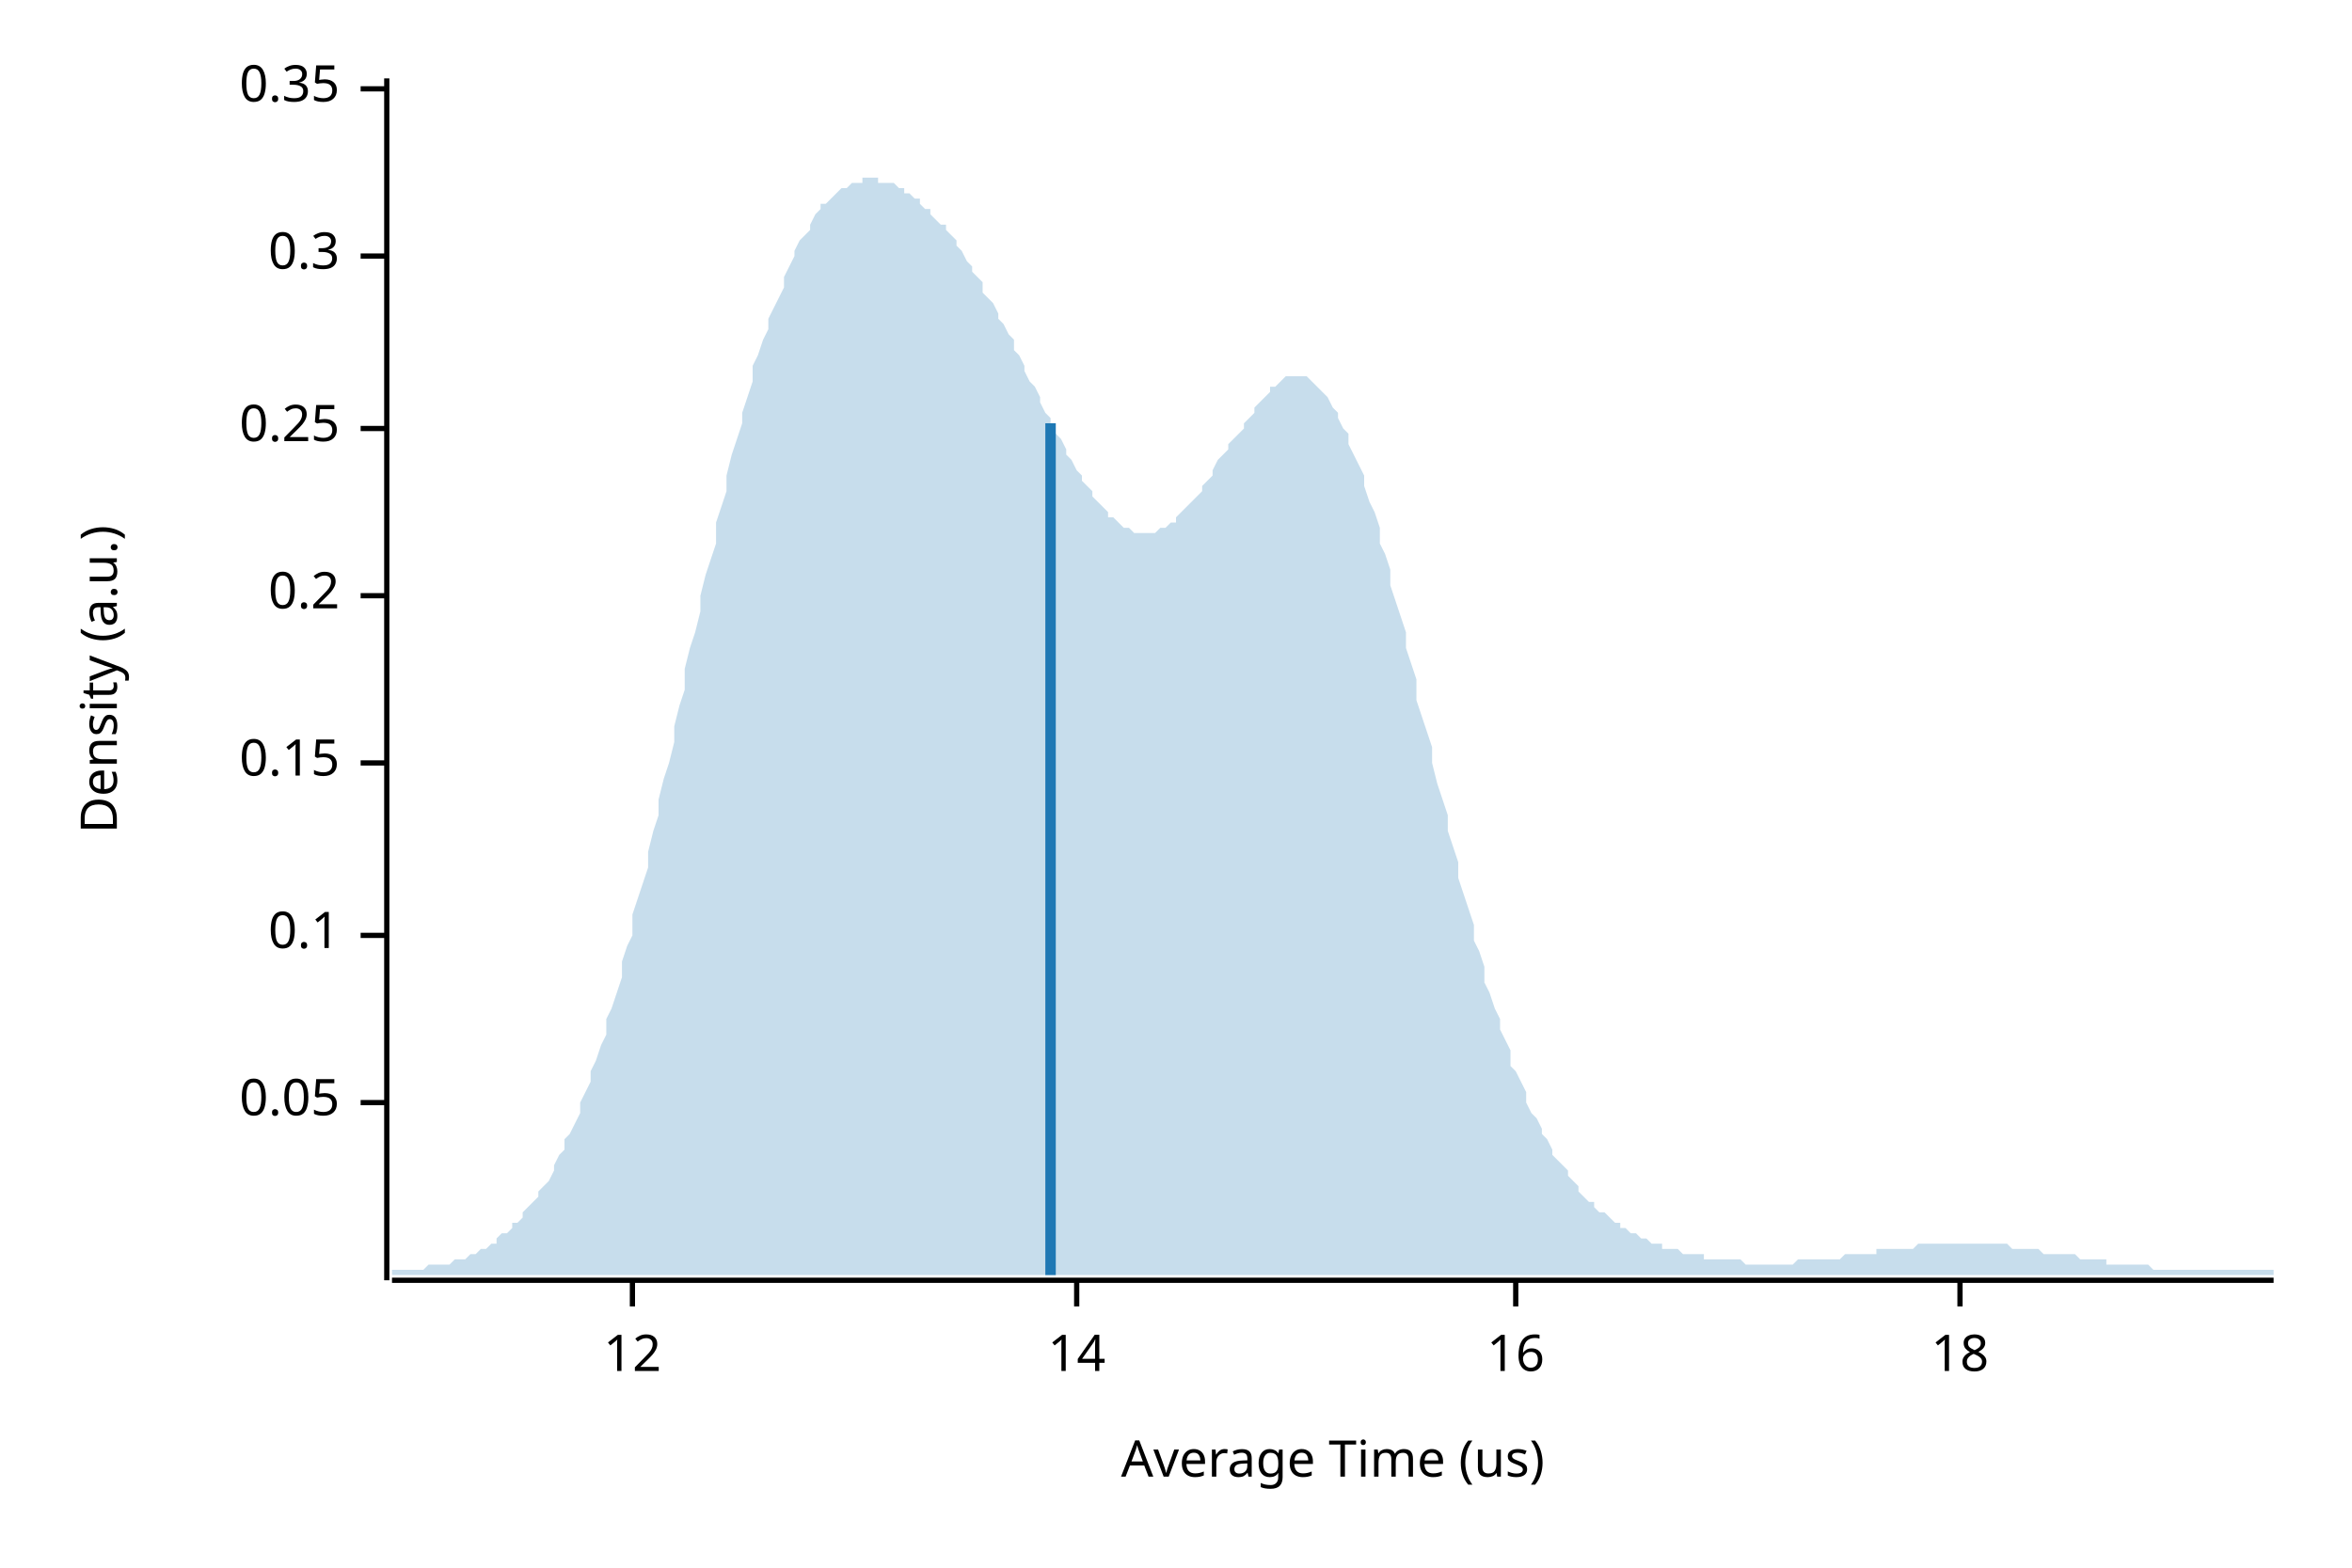
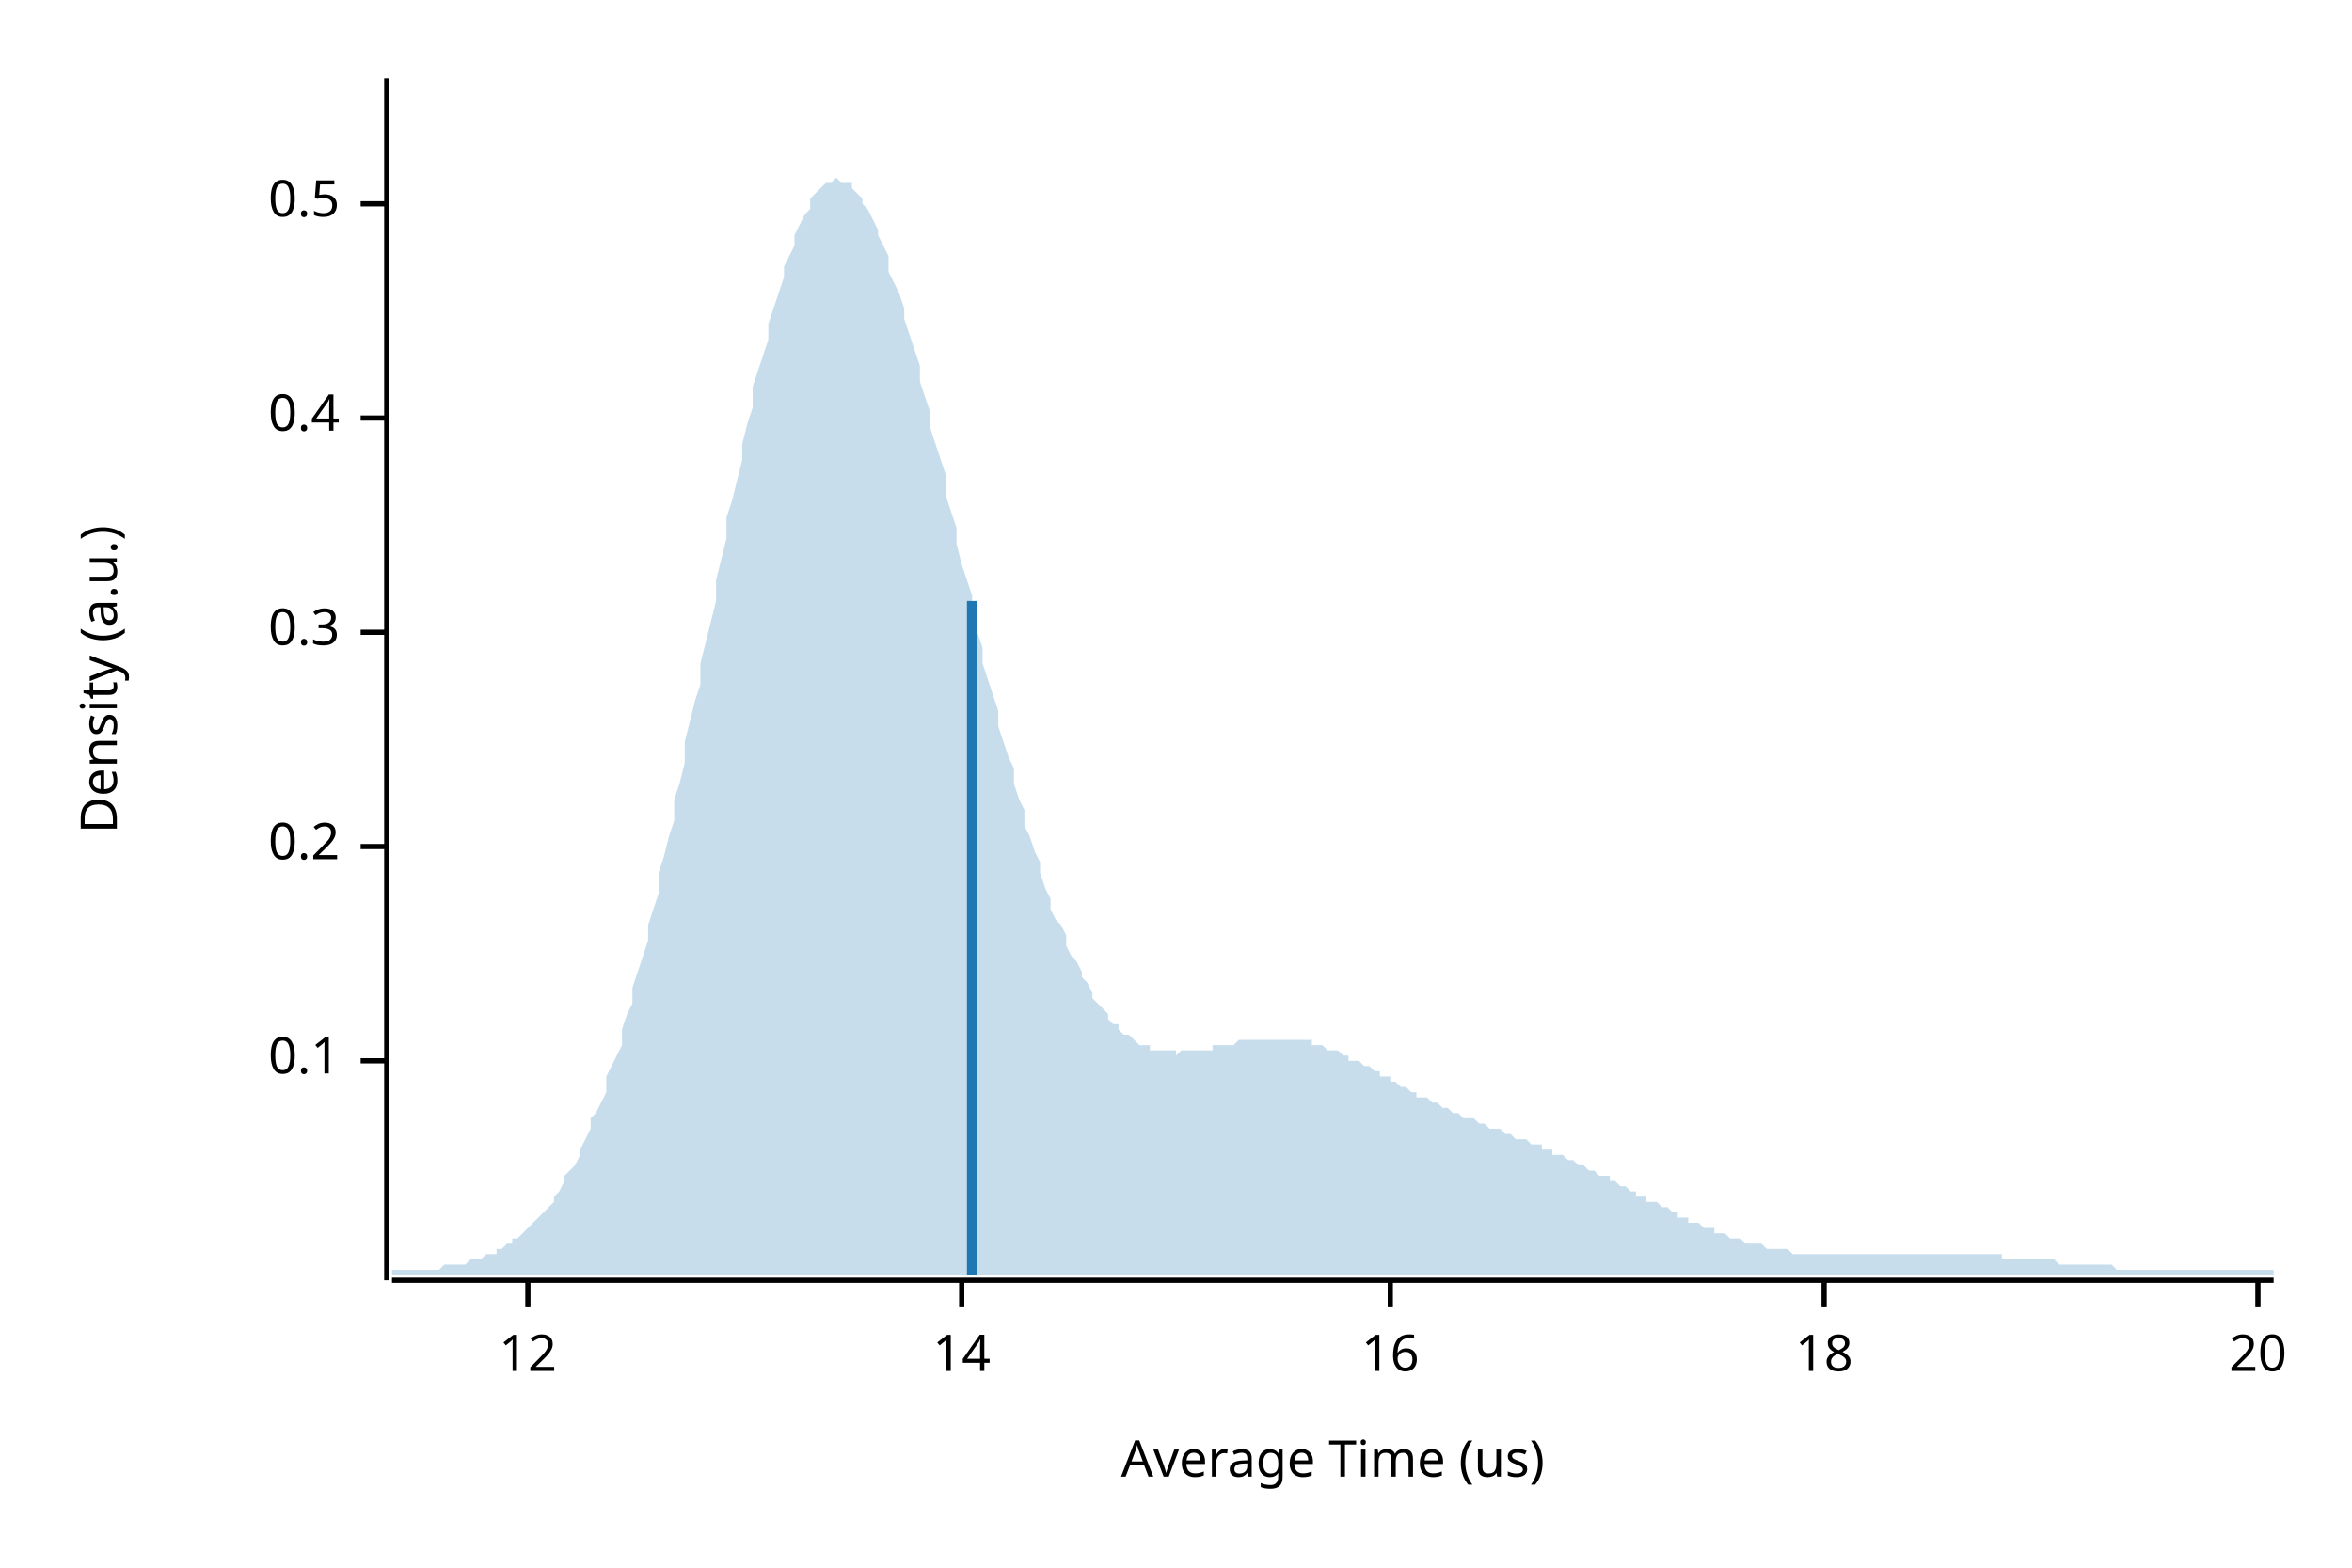
<svg xmlns="http://www.w3.org/2000/svg" width="450" height="300" viewBox="0 0 450 300">
  <text x="15" y="130" dy="0.76em" text-anchor="middle" font-family="sans-serif" font-size="9.677" opacity="1" fill="#000000" transform="rotate(270, 15, 130)">
Density (a.u.)
</text>
  <text x="255" y="285" dy="-0.5ex" text-anchor="middle" font-family="sans-serif" font-size="9.677" opacity="1" fill="#000000">
Average Time (us)
</text>
  <polyline fill="none" opacity="1" stroke="#000000" stroke-width="1" points="74,15 74,245 " />
-   <text x="65" y="211" dy="0.5ex" text-anchor="end" font-family="sans-serif" font-size="9.677" opacity="1" fill="#000000">
- 0.05
- </text>
-   <polyline fill="none" opacity="1" stroke="#000000" stroke-width="1" points="69,211 74,211 " />
-   <text x="65" y="179" dy="0.5ex" text-anchor="end" font-family="sans-serif" font-size="9.677" opacity="1" fill="#000000">
+   <text x="65" y="203" dy="0.5ex" text-anchor="end" font-family="sans-serif" font-size="9.677" opacity="1" fill="#000000">
0.1
</text>
-   <polyline fill="none" opacity="1" stroke="#000000" stroke-width="1" points="69,179 74,179 " />
-   <text x="65" y="146" dy="0.5ex" text-anchor="end" font-family="sans-serif" font-size="9.677" opacity="1" fill="#000000">
- 0.15
- </text>
-   <polyline fill="none" opacity="1" stroke="#000000" stroke-width="1" points="69,146 74,146 " />
-   <text x="65" y="114" dy="0.5ex" text-anchor="end" font-family="sans-serif" font-size="9.677" opacity="1" fill="#000000">
+   <polyline fill="none" opacity="1" stroke="#000000" stroke-width="1" points="69,203 74,203 " />
+   <text x="65" y="162" dy="0.5ex" text-anchor="end" font-family="sans-serif" font-size="9.677" opacity="1" fill="#000000">
0.2
</text>
-   <polyline fill="none" opacity="1" stroke="#000000" stroke-width="1" points="69,114 74,114 " />
-   <text x="65" y="82" dy="0.5ex" text-anchor="end" font-family="sans-serif" font-size="9.677" opacity="1" fill="#000000">
- 0.25
- </text>
-   <polyline fill="none" opacity="1" stroke="#000000" stroke-width="1" points="69,82 74,82 " />
-   <text x="65" y="49" dy="0.5ex" text-anchor="end" font-family="sans-serif" font-size="9.677" opacity="1" fill="#000000">
+   <polyline fill="none" opacity="1" stroke="#000000" stroke-width="1" points="69,162 74,162 " />
+   <text x="65" y="121" dy="0.5ex" text-anchor="end" font-family="sans-serif" font-size="9.677" opacity="1" fill="#000000">
0.3
</text>
-   <polyline fill="none" opacity="1" stroke="#000000" stroke-width="1" points="69,49 74,49 " />
-   <text x="65" y="17" dy="0.5ex" text-anchor="end" font-family="sans-serif" font-size="9.677" opacity="1" fill="#000000">
- 0.35
+   <polyline fill="none" opacity="1" stroke="#000000" stroke-width="1" points="69,121 74,121 " />
+   <text x="65" y="80" dy="0.5ex" text-anchor="end" font-family="sans-serif" font-size="9.677" opacity="1" fill="#000000">
+ 0.4
</text>
-   <polyline fill="none" opacity="1" stroke="#000000" stroke-width="1" points="69,17 74,17 " />
+   <polyline fill="none" opacity="1" stroke="#000000" stroke-width="1" points="69,80 74,80 " />
+   <text x="65" y="39" dy="0.5ex" text-anchor="end" font-family="sans-serif" font-size="9.677" opacity="1" fill="#000000">
+ 0.5
+ </text>
+   <polyline fill="none" opacity="1" stroke="#000000" stroke-width="1" points="69,39 74,39 " />
  <polyline fill="none" opacity="1" stroke="#000000" stroke-width="1" points="75,245 435,245 " />
-   <text x="121" y="255" dy="0.76em" text-anchor="middle" font-family="sans-serif" font-size="9.677" opacity="1" fill="#000000">
+   <text x="101" y="255" dy="0.76em" text-anchor="middle" font-family="sans-serif" font-size="9.677" opacity="1" fill="#000000">
12
</text>
-   <polyline fill="none" opacity="1" stroke="#000000" stroke-width="1" points="121,245 121,250 " />
-   <text x="206" y="255" dy="0.76em" text-anchor="middle" font-family="sans-serif" font-size="9.677" opacity="1" fill="#000000">
+   <polyline fill="none" opacity="1" stroke="#000000" stroke-width="1" points="101,245 101,250 " />
+   <text x="184" y="255" dy="0.76em" text-anchor="middle" font-family="sans-serif" font-size="9.677" opacity="1" fill="#000000">
14
</text>
-   <polyline fill="none" opacity="1" stroke="#000000" stroke-width="1" points="206,245 206,250 " />
-   <text x="290" y="255" dy="0.76em" text-anchor="middle" font-family="sans-serif" font-size="9.677" opacity="1" fill="#000000">
+   <polyline fill="none" opacity="1" stroke="#000000" stroke-width="1" points="184,245 184,250 " />
+   <text x="266" y="255" dy="0.76em" text-anchor="middle" font-family="sans-serif" font-size="9.677" opacity="1" fill="#000000">
16
</text>
-   <polyline fill="none" opacity="1" stroke="#000000" stroke-width="1" points="290,245 290,250 " />
-   <text x="375" y="255" dy="0.76em" text-anchor="middle" font-family="sans-serif" font-size="9.677" opacity="1" fill="#000000">
+   <polyline fill="none" opacity="1" stroke="#000000" stroke-width="1" points="266,245 266,250 " />
+   <text x="349" y="255" dy="0.76em" text-anchor="middle" font-family="sans-serif" font-size="9.677" opacity="1" fill="#000000">
18
</text>
-   <polyline fill="none" opacity="1" stroke="#000000" stroke-width="1" points="375,245 375,250 " />
-   <polygon opacity="0.25" fill="#1F78B4" points="75,243 75,243 76,243 77,243 77,243 78,243 79,243 80,243 80,243 81,243 82,242 82,242 83,242 84,242 85,242 85,242 86,242 87,241 87,241 88,241 89,241 90,240 90,240 91,240 92,239 93,239 93,239 94,238 95,238 95,237 96,236 97,236 98,235 98,234 99,234 100,233 100,232 101,231 102,230 103,229 103,228 104,227 105,226 106,224 106,223 107,221 108,220 108,218 109,217 110,215 111,213 111,211 112,209 113,207 113,205 114,203 115,200 116,198 116,195 117,193 118,190 119,187 119,184 120,181 121,179 121,175 122,172 123,169 124,166 124,163 125,159 126,156 126,153 127,149 128,146 129,142 129,139 130,135 131,132 131,128 132,124 133,121 134,117 134,114 135,110 136,107 137,104 137,100 138,97 139,94 139,91 140,87 141,84 142,81 142,79 143,76 144,73 144,70 145,68 146,65 147,63 147,61 148,59 149,57 150,55 150,53 151,51 152,49 152,48 153,46 154,45 155,44 155,43 156,41 157,40 157,39 158,39 159,38 160,37 160,37 161,36 162,36 163,35 163,35 164,35 165,35 165,34 166,34 167,34 168,34 168,35 169,35 170,35 170,35 171,35 172,36 173,36 173,37 174,37 175,38 176,38 176,39 177,40 178,40 178,41 179,42 180,43 181,43 181,44 182,45 183,46 183,47 184,48 185,50 186,51 186,52 187,53 188,54 188,56 189,57 190,58 191,60 191,61 192,62 193,64 194,65 194,67 195,68 196,70 196,71 197,73 198,74 199,76 199,77 200,79 201,80 201,82 202,83 203,84 204,86 204,87 205,88 206,90 207,91 207,92 208,93 209,94 209,95 210,96 211,97 212,98 212,99 213,99 214,100 214,100 215,101 216,101 217,102 217,102 218,102 219,102 220,102 220,102 221,102 222,101 222,101 223,101 224,100 225,100 225,99 226,98 227,97 227,97 228,96 229,95 230,94 230,93 231,92 232,91 232,90 233,88 234,87 235,86 235,85 236,84 237,83 238,82 238,81 239,80 240,79 240,78 241,77 242,76 243,75 243,74 244,74 245,73 245,73 246,72 247,72 248,72 248,72 249,72 250,72 251,73 251,73 252,74 253,75 253,75 254,76 255,78 256,79 256,80 257,82 258,83 258,85 259,87 260,89 261,91 261,93 262,96 263,98 264,101 264,104 265,106 266,109 266,112 267,115 268,118 269,121 269,124 270,127 271,130 271,134 272,137 273,140 274,143 274,146 275,150 276,153 277,156 277,159 278,162 279,165 279,168 280,171 281,174 282,177 282,180 283,182 284,185 284,188 285,190 286,193 287,195 287,197 288,199 289,201 289,204 290,205 291,207 292,209 292,211 293,213 294,214 295,216 295,217 296,218 297,220 297,221 298,222 299,223 300,224 300,225 301,226 302,227 302,228 303,229 304,230 305,230 305,231 306,232 307,232 308,233 308,233 309,234 310,234 310,235 311,235 312,236 313,236 313,236 314,237 315,237 315,237 316,238 317,238 318,238 318,239 319,239 320,239 321,239 321,239 322,240 323,240 323,240 324,240 325,240 326,240 326,241 327,241 328,241 328,241 329,241 330,241 331,241 331,241 332,241 333,241 333,241 334,242 335,242 336,242 336,242 337,242 338,242 339,242 339,242 340,242 341,242 341,242 342,242 343,242 344,241 344,241 345,241 346,241 346,241 347,241 348,241 349,241 349,241 350,241 351,241 352,241 352,241 353,240 354,240 354,240 355,240 356,240 357,240 357,240 358,240 359,240 359,239 360,239 361,239 362,239 362,239 363,239 364,239 365,239 365,239 366,239 367,238 367,238 368,238 369,238 370,238 370,238 371,238 372,238 372,238 373,238 374,238 375,238 375,238 376,238 377,238 378,238 378,238 379,238 380,238 380,238 381,238 382,238 383,238 383,238 384,238 385,239 385,239 386,239 387,239 388,239 388,239 389,239 390,239 390,239 391,240 392,240 393,240 393,240 394,240 395,240 396,240 396,240 397,240 398,241 398,241 399,241 400,241 401,241 401,241 402,241 403,241 403,242 404,242 405,242 406,242 406,242 407,242 408,242 409,242 409,242 410,242 411,242 411,242 412,243 413,243 414,243 414,243 415,243 416,243 416,243 417,243 418,243 419,243 419,243 420,243 421,243 422,243 422,243 423,243 424,243 424,243 425,243 426,243 427,243 427,243 428,243 429,243 429,243 430,243 431,243 432,243 432,243 433,243 434,243 435,243 435,244 75,244 " />
-   <polyline fill="none" opacity="1" stroke="#1F78B4" stroke-width="2" points="201,244 201,81 " />
+   <polyline fill="none" opacity="1" stroke="#000000" stroke-width="1" points="349,245 349,250 " />
+   <text x="432" y="255" dy="0.76em" text-anchor="middle" font-family="sans-serif" font-size="9.677" opacity="1" fill="#000000">
+ 20
+ </text>
+   <polyline fill="none" opacity="1" stroke="#000000" stroke-width="1" points="432,245 432,250 " />
+   <polygon opacity="0.25" fill="#1F78B4" points="75,243 75,243 76,243 77,243 77,243 78,243 79,243 80,243 80,243 81,243 82,243 82,243 83,243 84,243 85,242 85,242 86,242 87,242 87,242 88,242 89,242 90,241 90,241 91,241 92,241 93,240 93,240 94,240 95,240 95,239 96,239 97,238 98,238 98,237 99,237 100,236 100,236 101,235 102,234 103,233 103,233 104,232 105,231 106,230 106,229 107,228 108,226 108,225 109,224 110,223 111,221 111,220 112,218 113,216 113,214 114,213 115,211 116,209 116,206 117,204 118,202 119,200 119,197 120,194 121,192 121,189 122,186 123,183 124,180 124,177 125,174 126,171 126,167 127,164 128,160 129,157 129,153 130,150 131,146 131,142 132,138 133,134 134,131 134,127 135,123 136,119 137,115 137,111 138,107 139,103 139,99 140,96 141,92 142,88 142,85 143,81 144,78 144,74 145,71 146,68 147,65 147,62 148,59 149,56 150,53 150,51 151,49 152,47 152,45 153,43 154,41 155,40 155,38 156,37 157,36 157,36 158,35 159,35 160,34 160,34 161,35 162,35 163,35 163,36 164,37 165,38 165,39 166,40 167,42 168,44 168,45 169,47 170,49 170,52 171,54 172,56 173,59 173,61 174,64 175,67 176,70 176,73 177,76 178,79 178,82 179,85 180,88 181,91 181,95 182,98 183,101 183,104 184,108 185,111 186,114 186,117 187,121 188,124 188,127 189,130 190,133 191,136 191,139 192,142 193,145 194,147 194,150 195,153 196,155 196,158 197,160 198,163 199,165 199,167 200,170 201,172 201,174 202,176 203,177 204,179 204,181 205,183 206,184 207,186 207,187 208,188 209,190 209,191 210,192 211,193 212,194 212,195 213,196 214,196 214,197 215,198 216,198 217,199 217,199 218,200 219,200 220,200 220,201 221,201 222,201 222,201 223,201 224,201 225,201 225,202 226,201 227,201 227,201 228,201 229,201 230,201 230,201 231,201 232,201 232,200 233,200 234,200 235,200 235,200 236,200 237,199 238,199 238,199 239,199 240,199 240,199 241,199 242,199 243,199 243,199 244,199 245,199 245,199 246,199 247,199 248,199 248,199 249,199 250,199 251,199 251,200 252,200 253,200 253,200 254,201 255,201 256,201 256,201 257,202 258,202 258,203 259,203 260,203 261,204 261,204 262,204 263,205 264,205 264,206 265,206 266,206 266,207 267,207 268,208 269,208 269,208 270,209 271,209 271,210 272,210 273,210 274,211 274,211 275,211 276,212 277,212 277,212 278,213 279,213 279,213 280,214 281,214 282,214 282,214 283,215 284,215 284,215 285,216 286,216 287,216 287,216 288,217 289,217 289,217 290,218 291,218 292,218 292,218 293,219 294,219 295,219 295,220 296,220 297,220 297,221 298,221 299,221 300,222 300,222 301,222 302,223 302,223 303,223 304,224 305,224 305,224 306,225 307,225 308,225 308,226 309,226 310,227 310,227 311,227 312,228 313,228 313,229 314,229 315,229 315,230 316,230 317,230 318,231 318,231 319,231 320,232 321,232 321,233 322,233 323,233 323,234 324,234 325,234 326,235 326,235 327,235 328,235 328,236 329,236 330,236 331,237 331,237 332,237 333,237 333,237 334,238 335,238 336,238 336,238 337,238 338,239 339,239 339,239 340,239 341,239 341,239 342,239 343,240 344,240 344,240 345,240 346,240 346,240 347,240 348,240 349,240 349,240 350,240 351,240 352,240 352,240 353,240 354,240 354,240 355,240 356,240 357,240 357,240 358,240 359,240 359,240 360,240 361,240 362,240 362,240 363,240 364,240 365,240 365,240 366,240 367,240 367,240 368,240 369,240 370,240 370,240 371,240 372,240 372,240 373,240 374,240 375,240 375,240 376,240 377,240 378,240 378,240 379,240 380,240 380,240 381,240 382,240 383,240 383,241 384,241 385,241 385,241 386,241 387,241 388,241 388,241 389,241 390,241 390,241 391,241 392,241 393,241 393,241 394,242 395,242 396,242 396,242 397,242 398,242 398,242 399,242 400,242 401,242 401,242 402,242 403,242 403,242 404,242 405,243 406,243 406,243 407,243 408,243 409,243 409,243 410,243 411,243 411,243 412,243 413,243 414,243 414,243 415,243 416,243 416,243 417,243 418,243 419,243 419,243 420,243 421,243 422,243 422,243 423,243 424,243 424,243 425,243 426,243 427,243 427,243 428,243 429,243 429,243 430,243 431,243 432,243 432,243 433,243 434,243 435,243 435,244 75,244 " />
+   <polyline fill="none" opacity="1" stroke="#1F78B4" stroke-width="2" points="186,244 186,115 " />
</svg>
